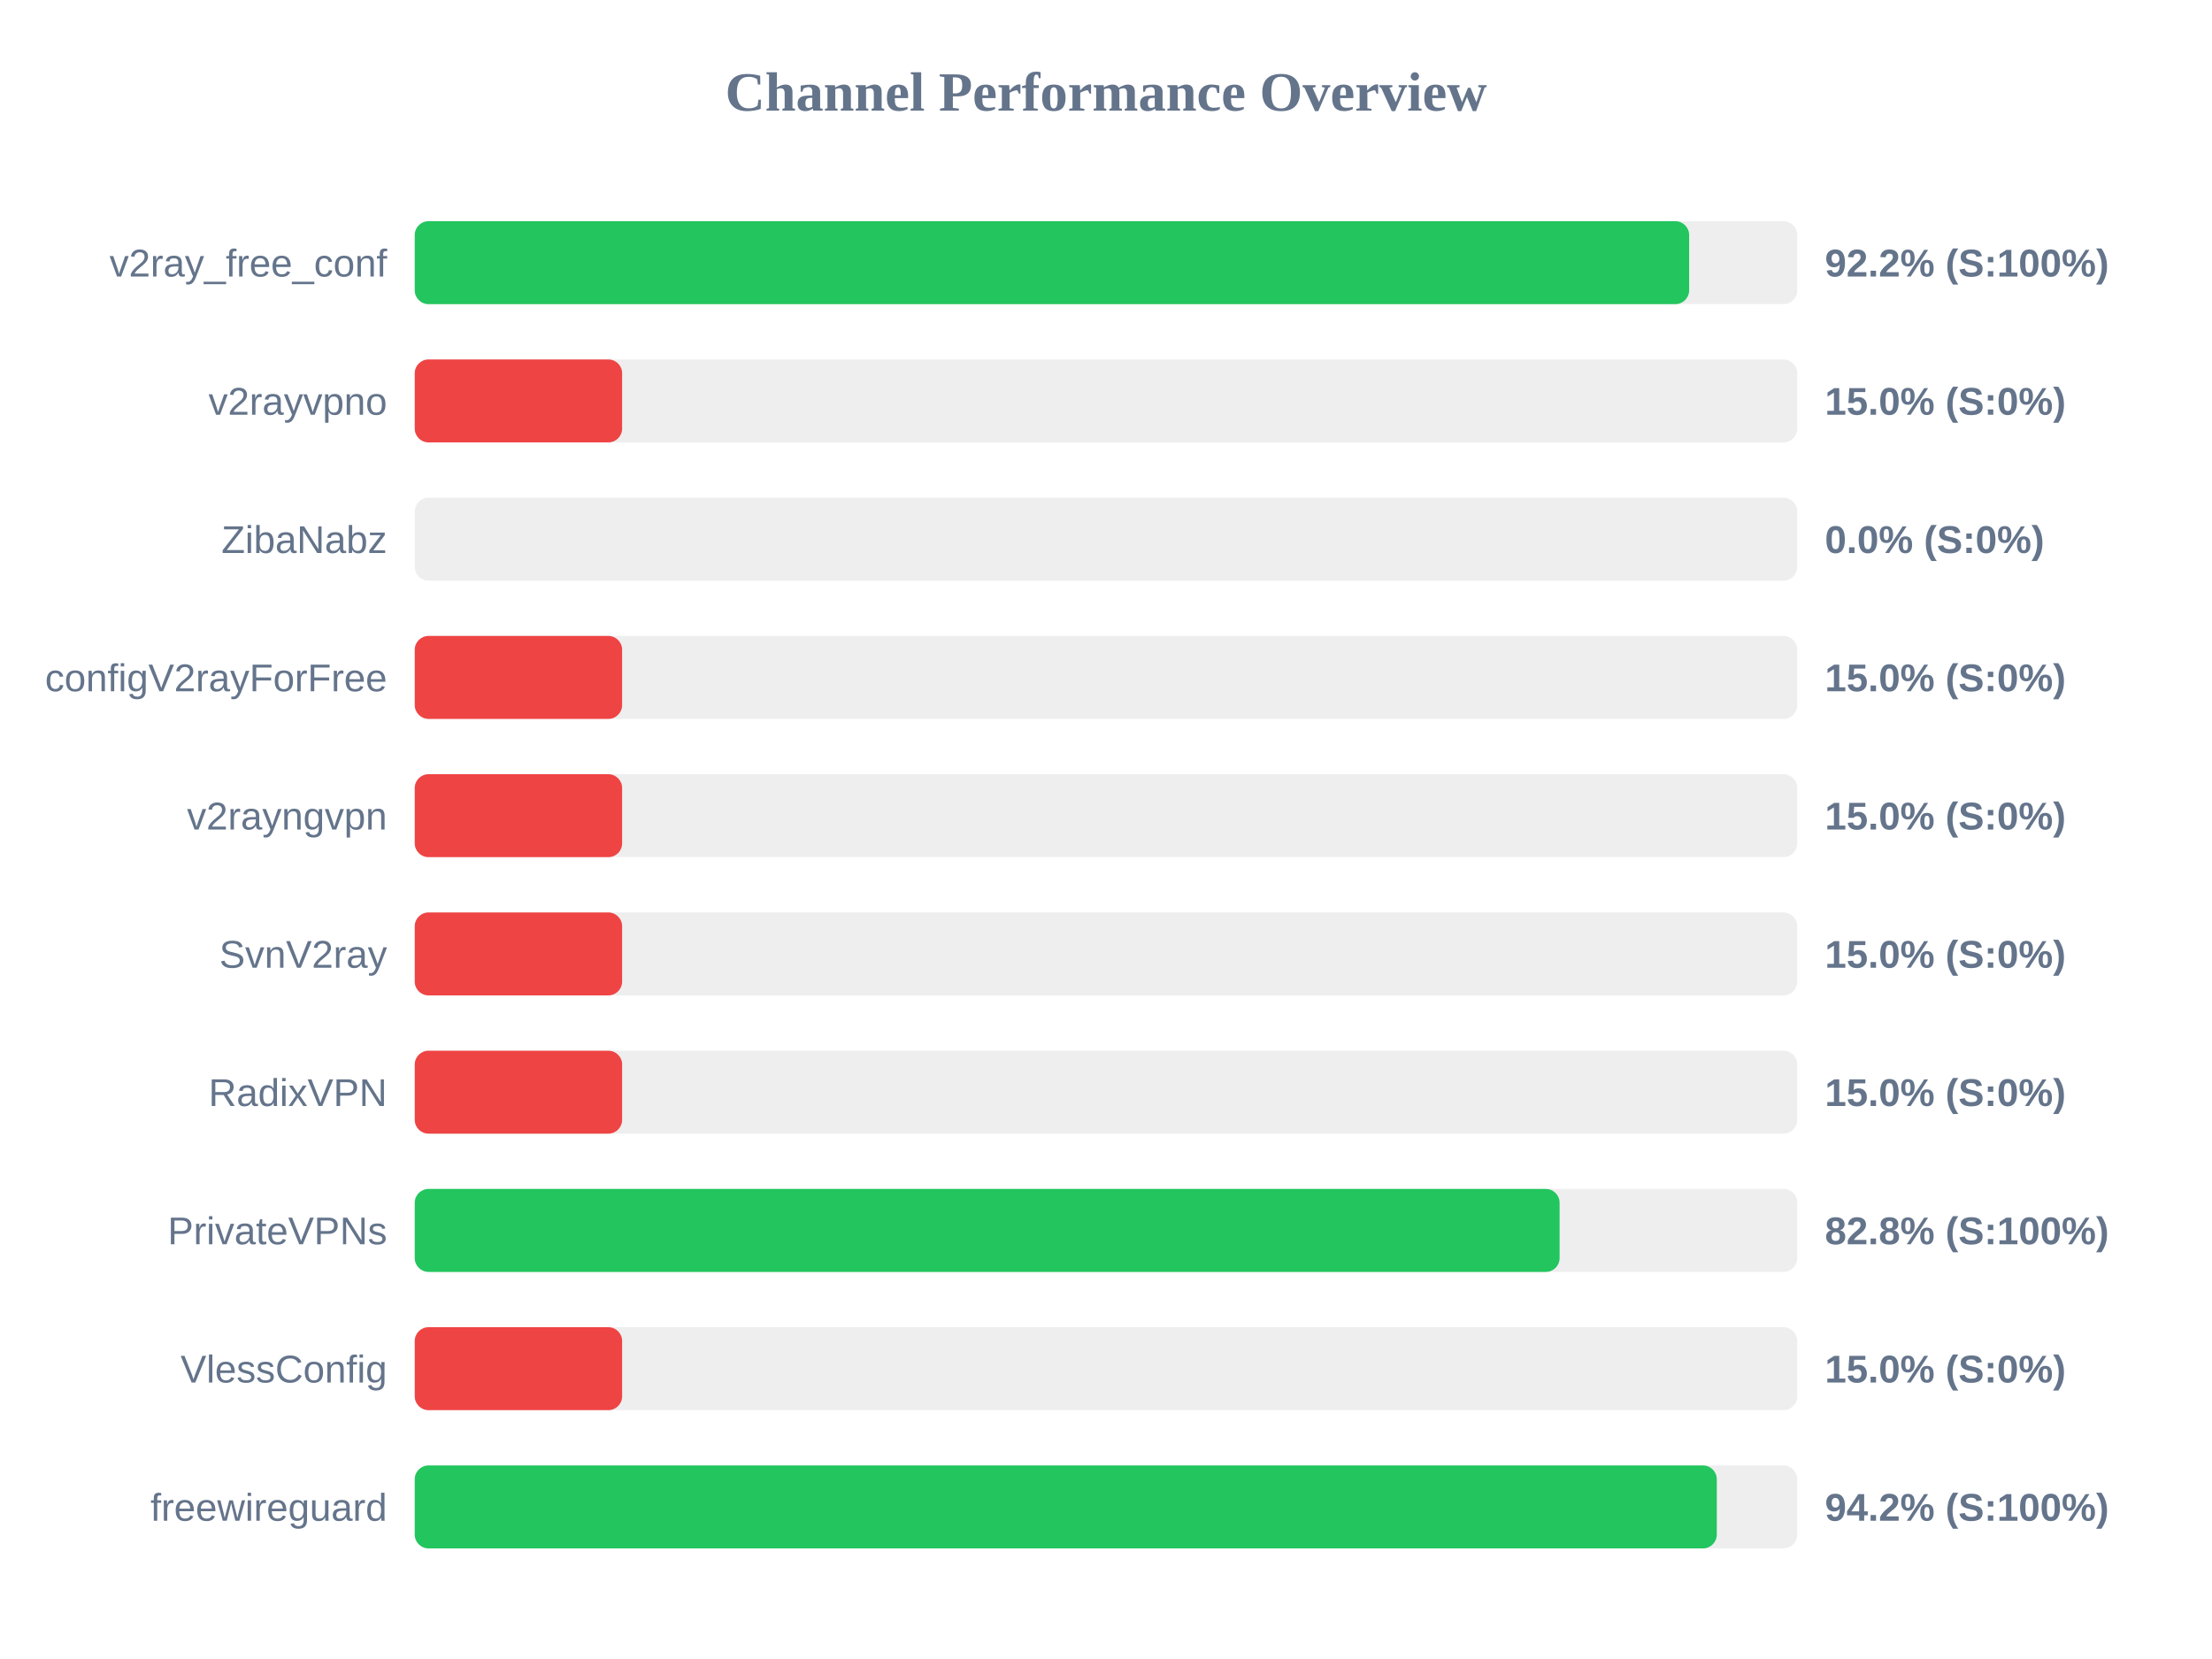
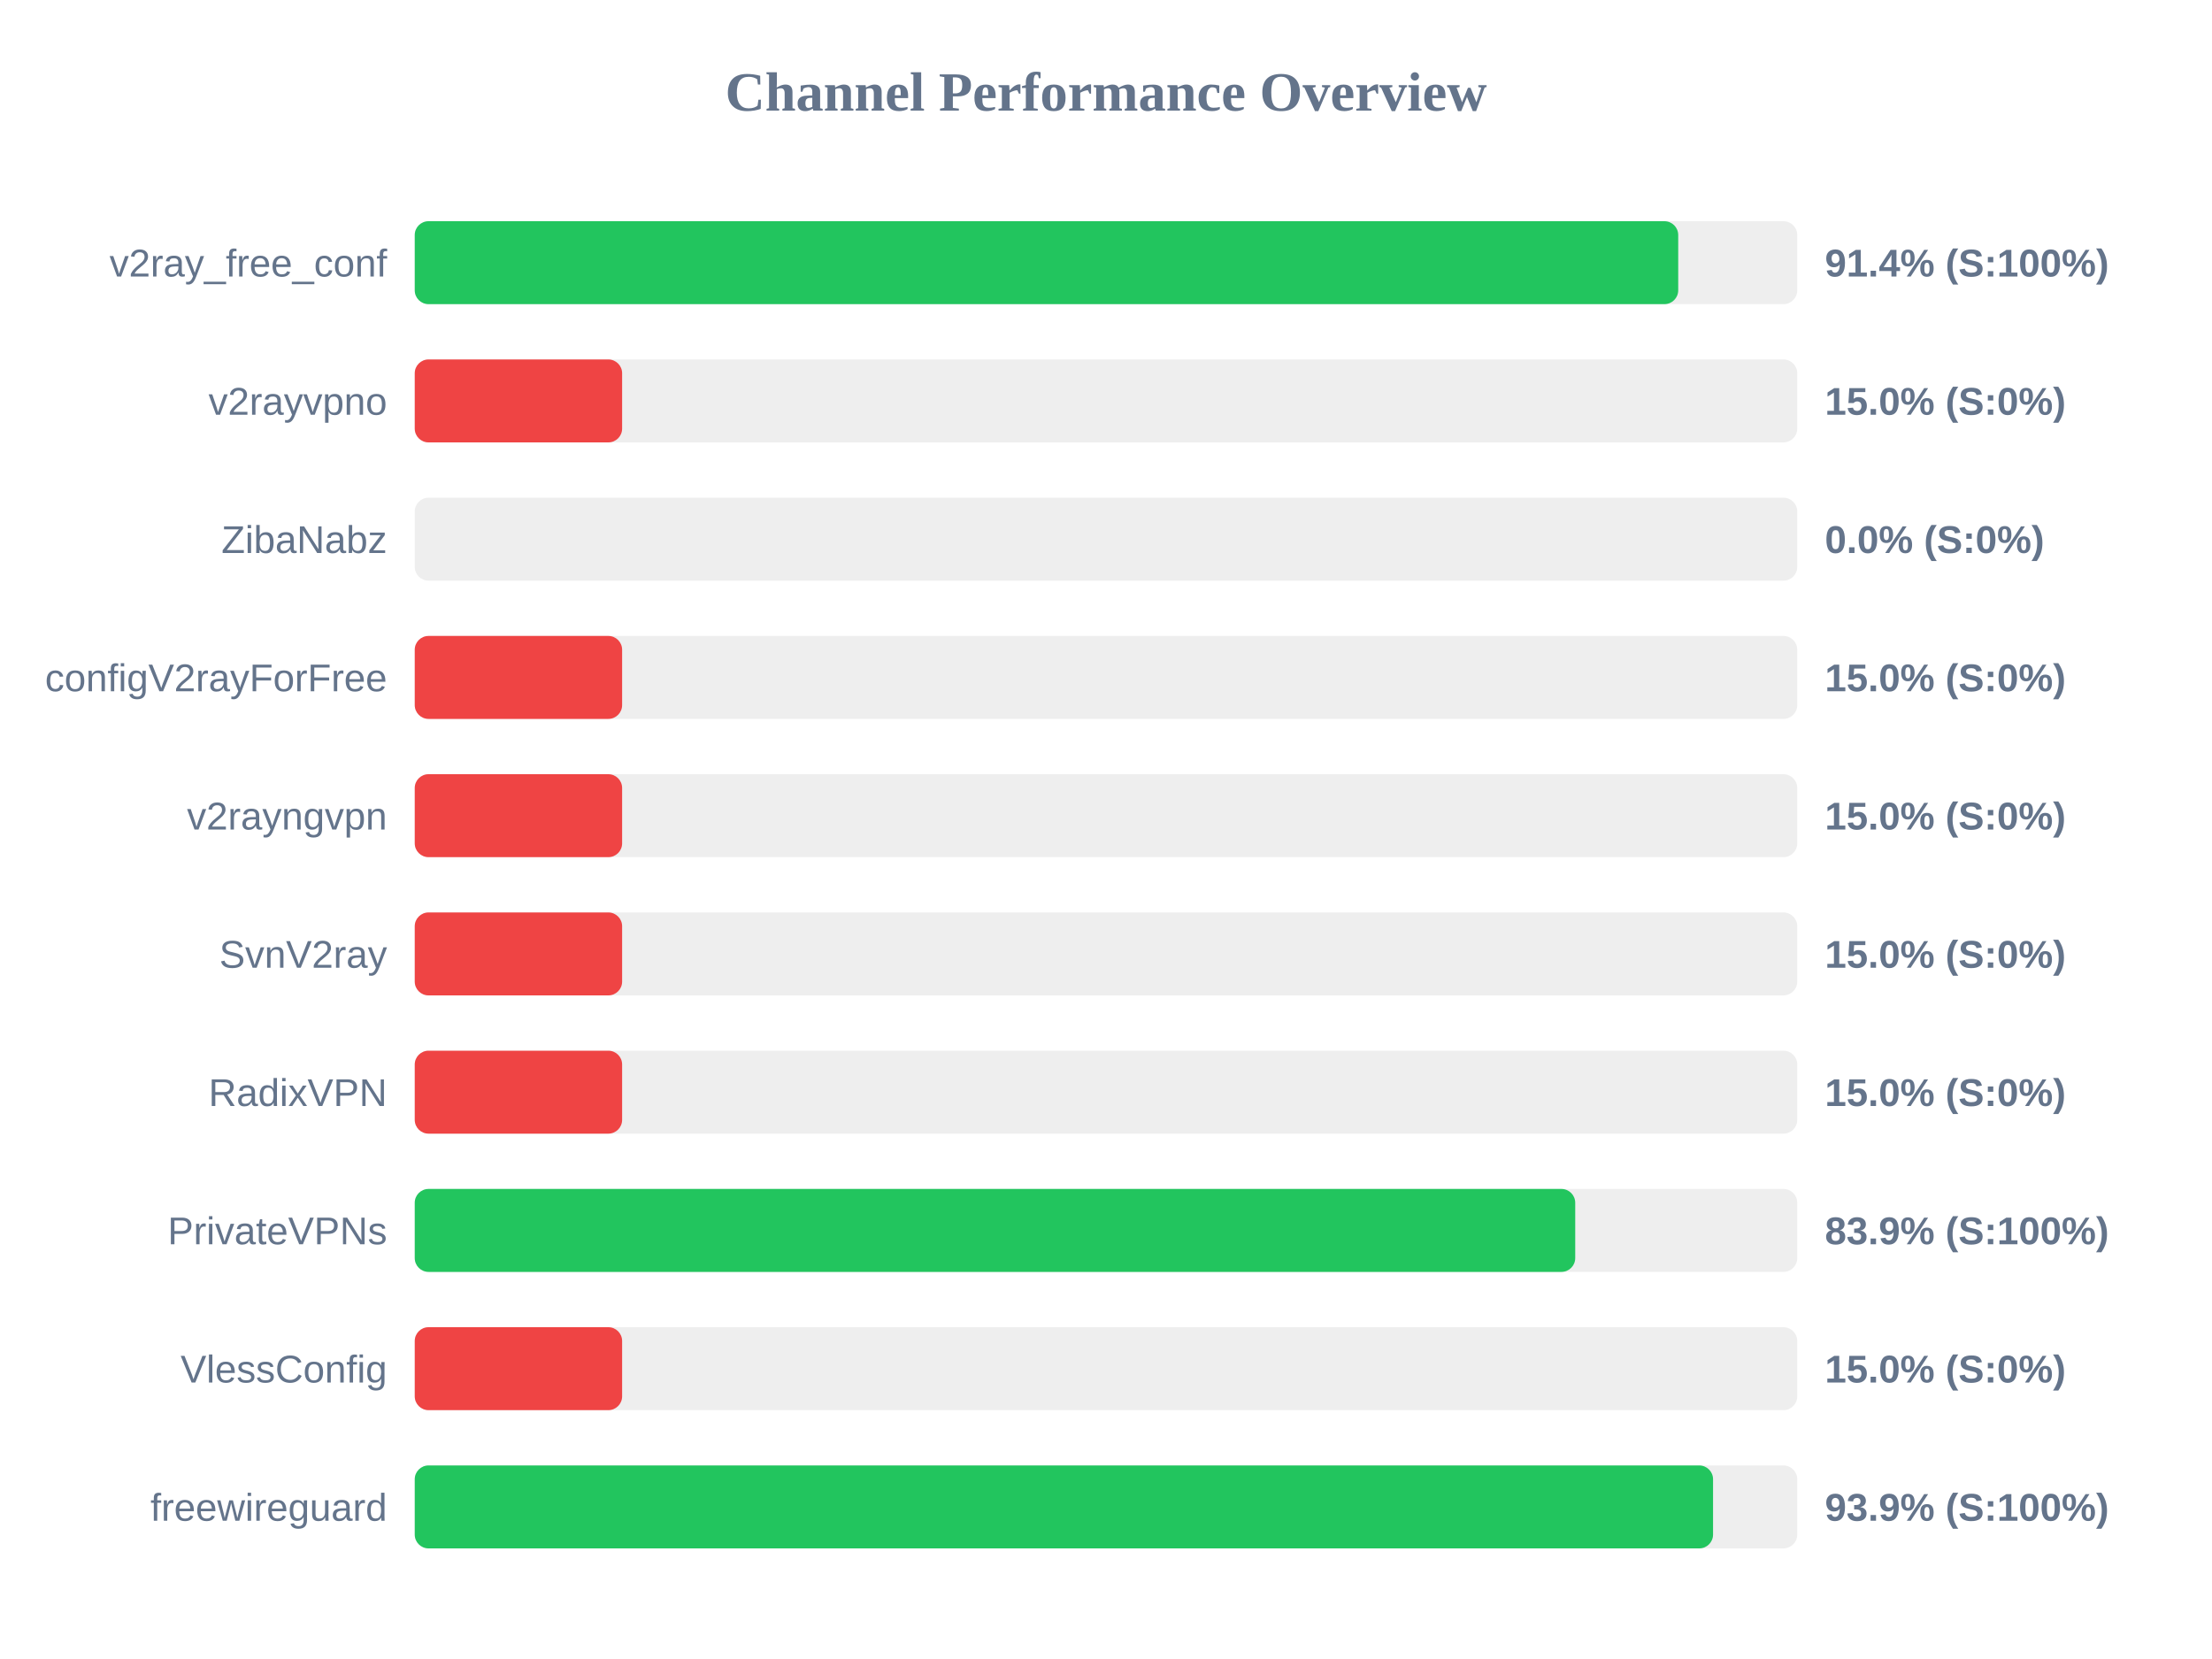
<svg xmlns="http://www.w3.org/2000/svg" width="800" height="600" version="1.1">
  <style>
        .row { font: 14px Arial; fill: #64748b; }
        .score { font: bold 14px Arial; fill: #64748b; }
    </style>
  <text x="400" y="40" text-anchor="middle" font-size="20px" font-weight="bold" fill="#64748b">Channel Performance Overview</text>
  <rect x="150" y="80" width="500" height="30" fill="#eee" rx="5" />
-   <rect x="150" y="80" width="460.9" height="30" fill="#22c55e" rx="5" />
+   <rect x="150" y="80" width="456.95" height="30" fill="#22c55e" rx="5" />
  <text x="140" y="100" text-anchor="end" class="row">v2ray_free_conf</text>
-   <text x="660" y="100" text-anchor="start" class="score">92.2% (S:100%)</text>
+   <text x="660" y="100" text-anchor="start" class="score">91.4% (S:100%)</text>
  <rect x="150" y="130" width="500" height="30" fill="#eee" rx="5" />
  <rect x="150" y="130" width="75.0" height="30" fill="#ef4444" rx="5" />
  <text x="140" y="150" text-anchor="end" class="row">v2rayvpno</text>
  <text x="660" y="150" text-anchor="start" class="score">15.0% (S:0%)</text>
  <rect x="150" y="180" width="500" height="30" fill="#eee" rx="5" />
  <rect x="150" y="180" width="0.0" height="30" fill="#ef4444" rx="5" />
  <text x="140" y="200" text-anchor="end" class="row">ZibaNabz</text>
  <text x="660" y="200" text-anchor="start" class="score">0.0% (S:0%)</text>
  <rect x="150" y="230" width="500" height="30" fill="#eee" rx="5" />
  <rect x="150" y="230" width="75.0" height="30" fill="#ef4444" rx="5" />
  <text x="140" y="250" text-anchor="end" class="row">configV2rayForFree</text>
  <text x="660" y="250" text-anchor="start" class="score">15.0% (S:0%)</text>
  <rect x="150" y="280" width="500" height="30" fill="#eee" rx="5" />
  <rect x="150" y="280" width="75.0" height="30" fill="#ef4444" rx="5" />
  <text x="140" y="300" text-anchor="end" class="row">v2rayngvpn</text>
  <text x="660" y="300" text-anchor="start" class="score">15.0% (S:0%)</text>
  <rect x="150" y="330" width="500" height="30" fill="#eee" rx="5" />
  <rect x="150" y="330" width="75.0" height="30" fill="#ef4444" rx="5" />
  <text x="140" y="350" text-anchor="end" class="row">SvnV2ray</text>
  <text x="660" y="350" text-anchor="start" class="score">15.0% (S:0%)</text>
  <rect x="150" y="380" width="500" height="30" fill="#eee" rx="5" />
  <rect x="150" y="380" width="75.0" height="30" fill="#ef4444" rx="5" />
  <text x="140" y="400" text-anchor="end" class="row">RadixVPN</text>
  <text x="660" y="400" text-anchor="start" class="score">15.0% (S:0%)</text>
  <rect x="150" y="430" width="500" height="30" fill="#eee" rx="5" />
-   <rect x="150" y="430" width="414.05" height="30" fill="#22c55e" rx="5" />
+   <rect x="150" y="430" width="419.7" height="30" fill="#22c55e" rx="5" />
  <text x="140" y="450" text-anchor="end" class="row">PrivateVPNs</text>
-   <text x="660" y="450" text-anchor="start" class="score">82.8% (S:100%)</text>
+   <text x="660" y="450" text-anchor="start" class="score">83.9% (S:100%)</text>
  <rect x="150" y="480" width="500" height="30" fill="#eee" rx="5" />
  <rect x="150" y="480" width="75.0" height="30" fill="#ef4444" rx="5" />
  <text x="140" y="500" text-anchor="end" class="row">VlessConfig</text>
  <text x="660" y="500" text-anchor="start" class="score">15.0% (S:0%)</text>
  <rect x="150" y="530" width="500" height="30" fill="#eee" rx="5" />
-   <rect x="150" y="530" width="470.9" height="30" fill="#22c55e" rx="5" />
+   <rect x="150" y="530" width="469.55" height="30" fill="#22c55e" rx="5" />
  <text x="140" y="550" text-anchor="end" class="row">freewireguard</text>
-   <text x="660" y="550" text-anchor="start" class="score">94.2% (S:100%)</text>
+   <text x="660" y="550" text-anchor="start" class="score">93.9% (S:100%)</text>
</svg>
